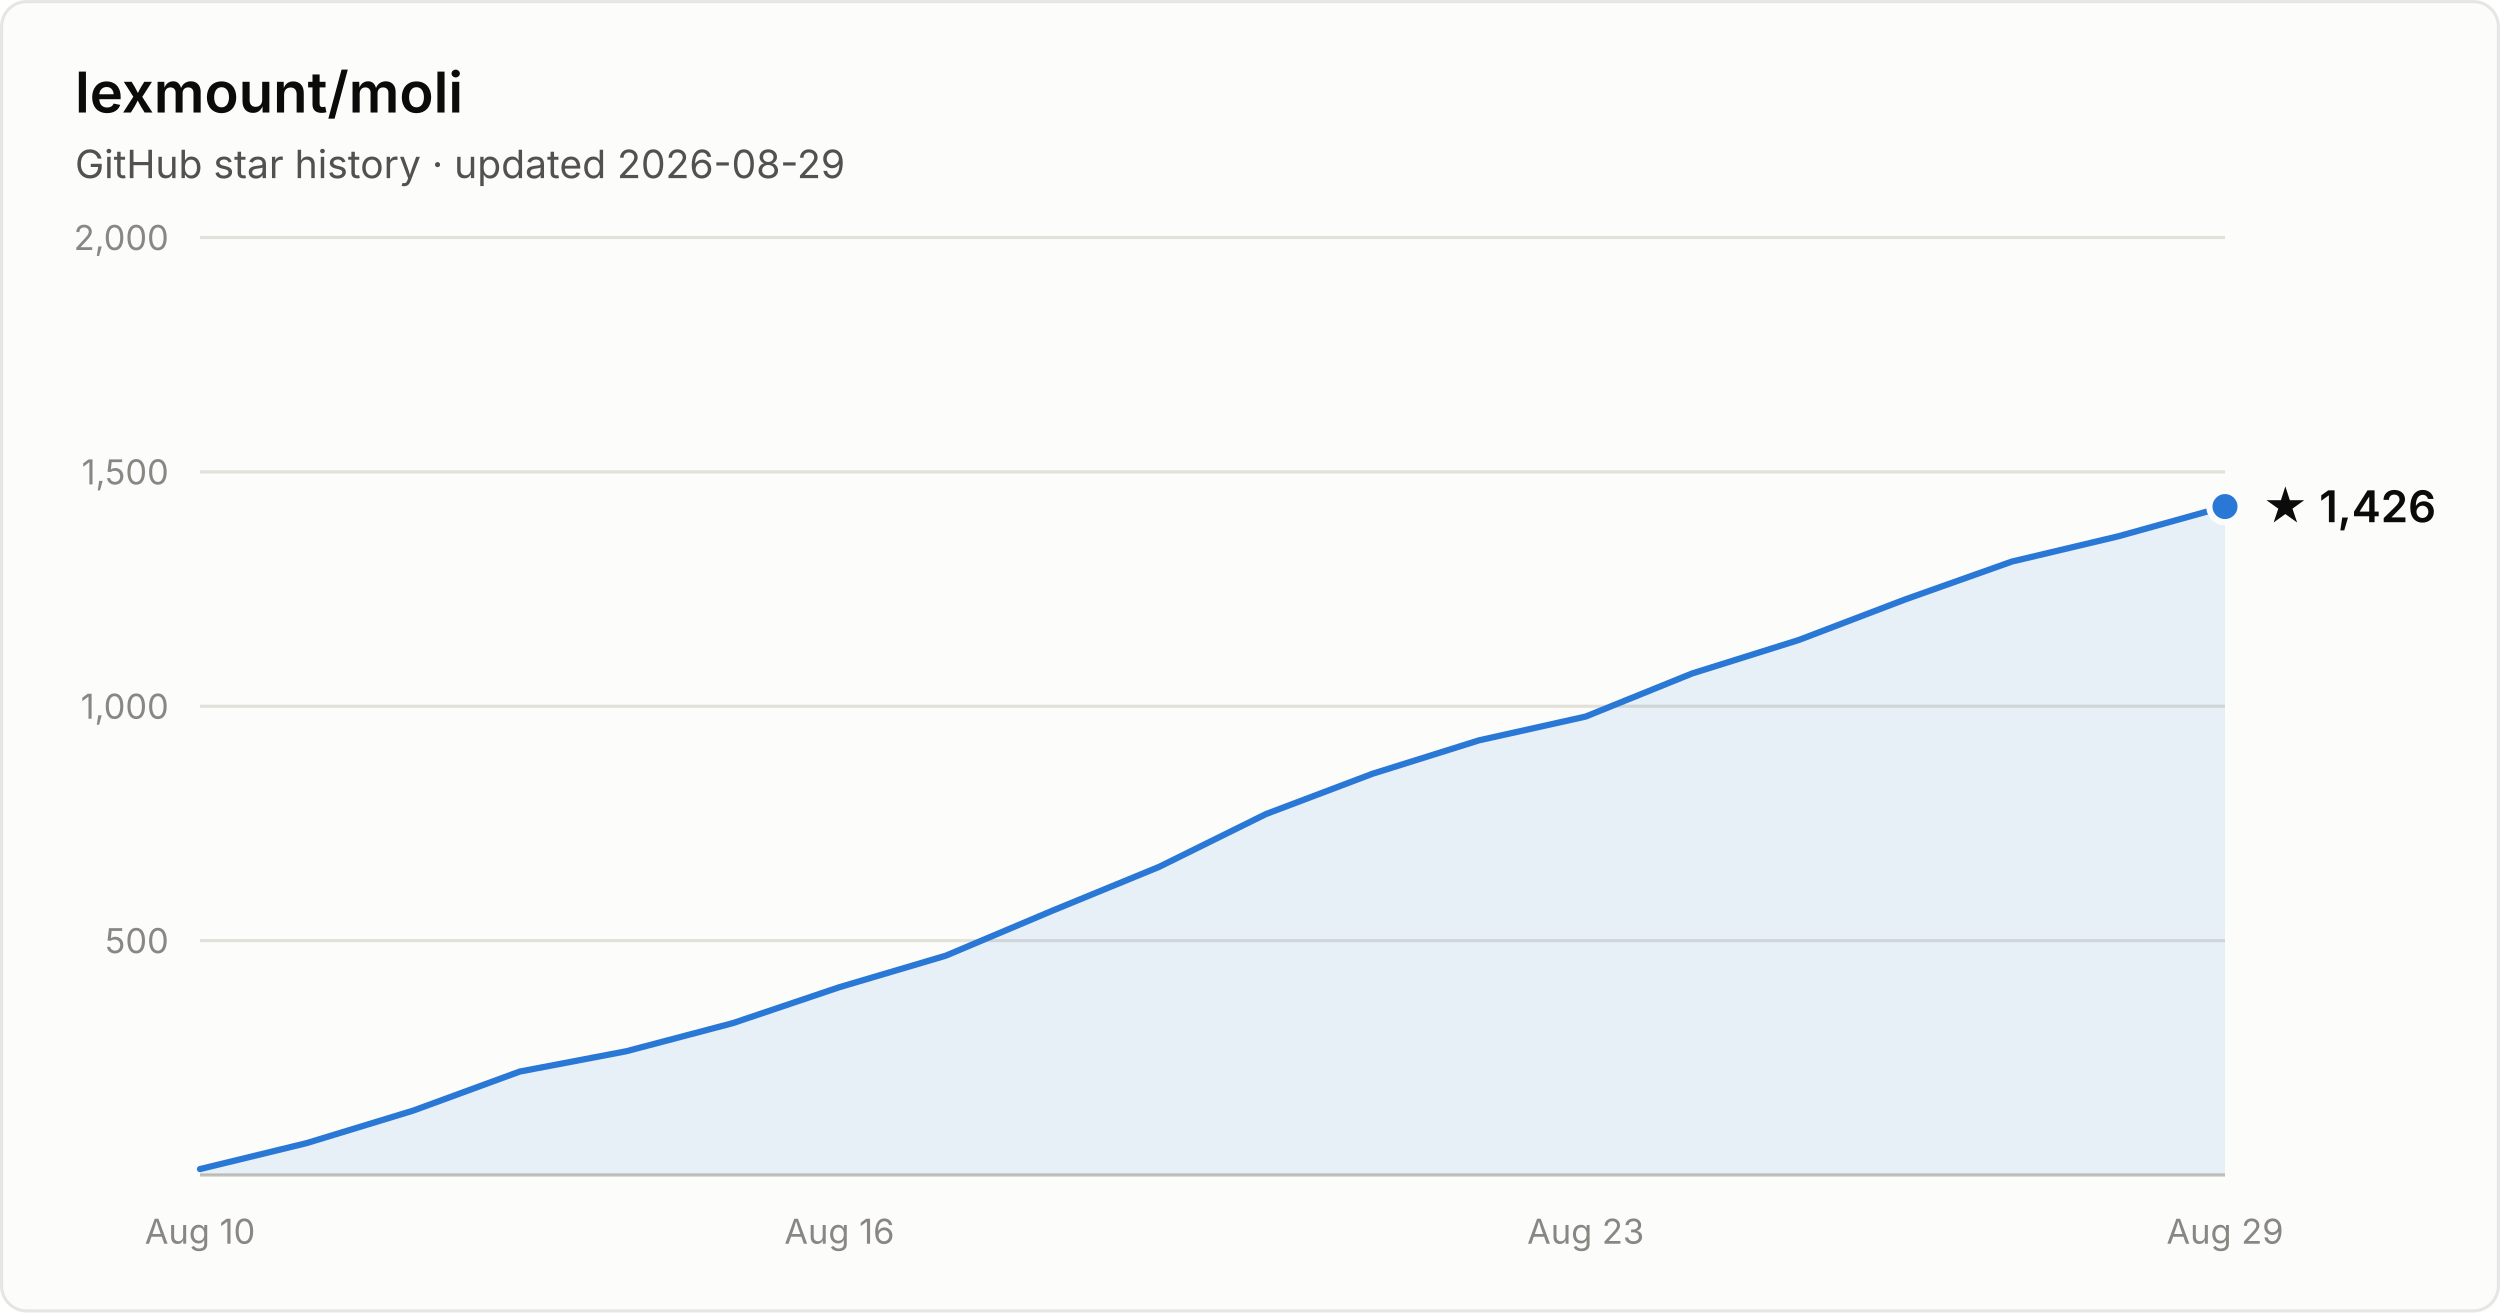
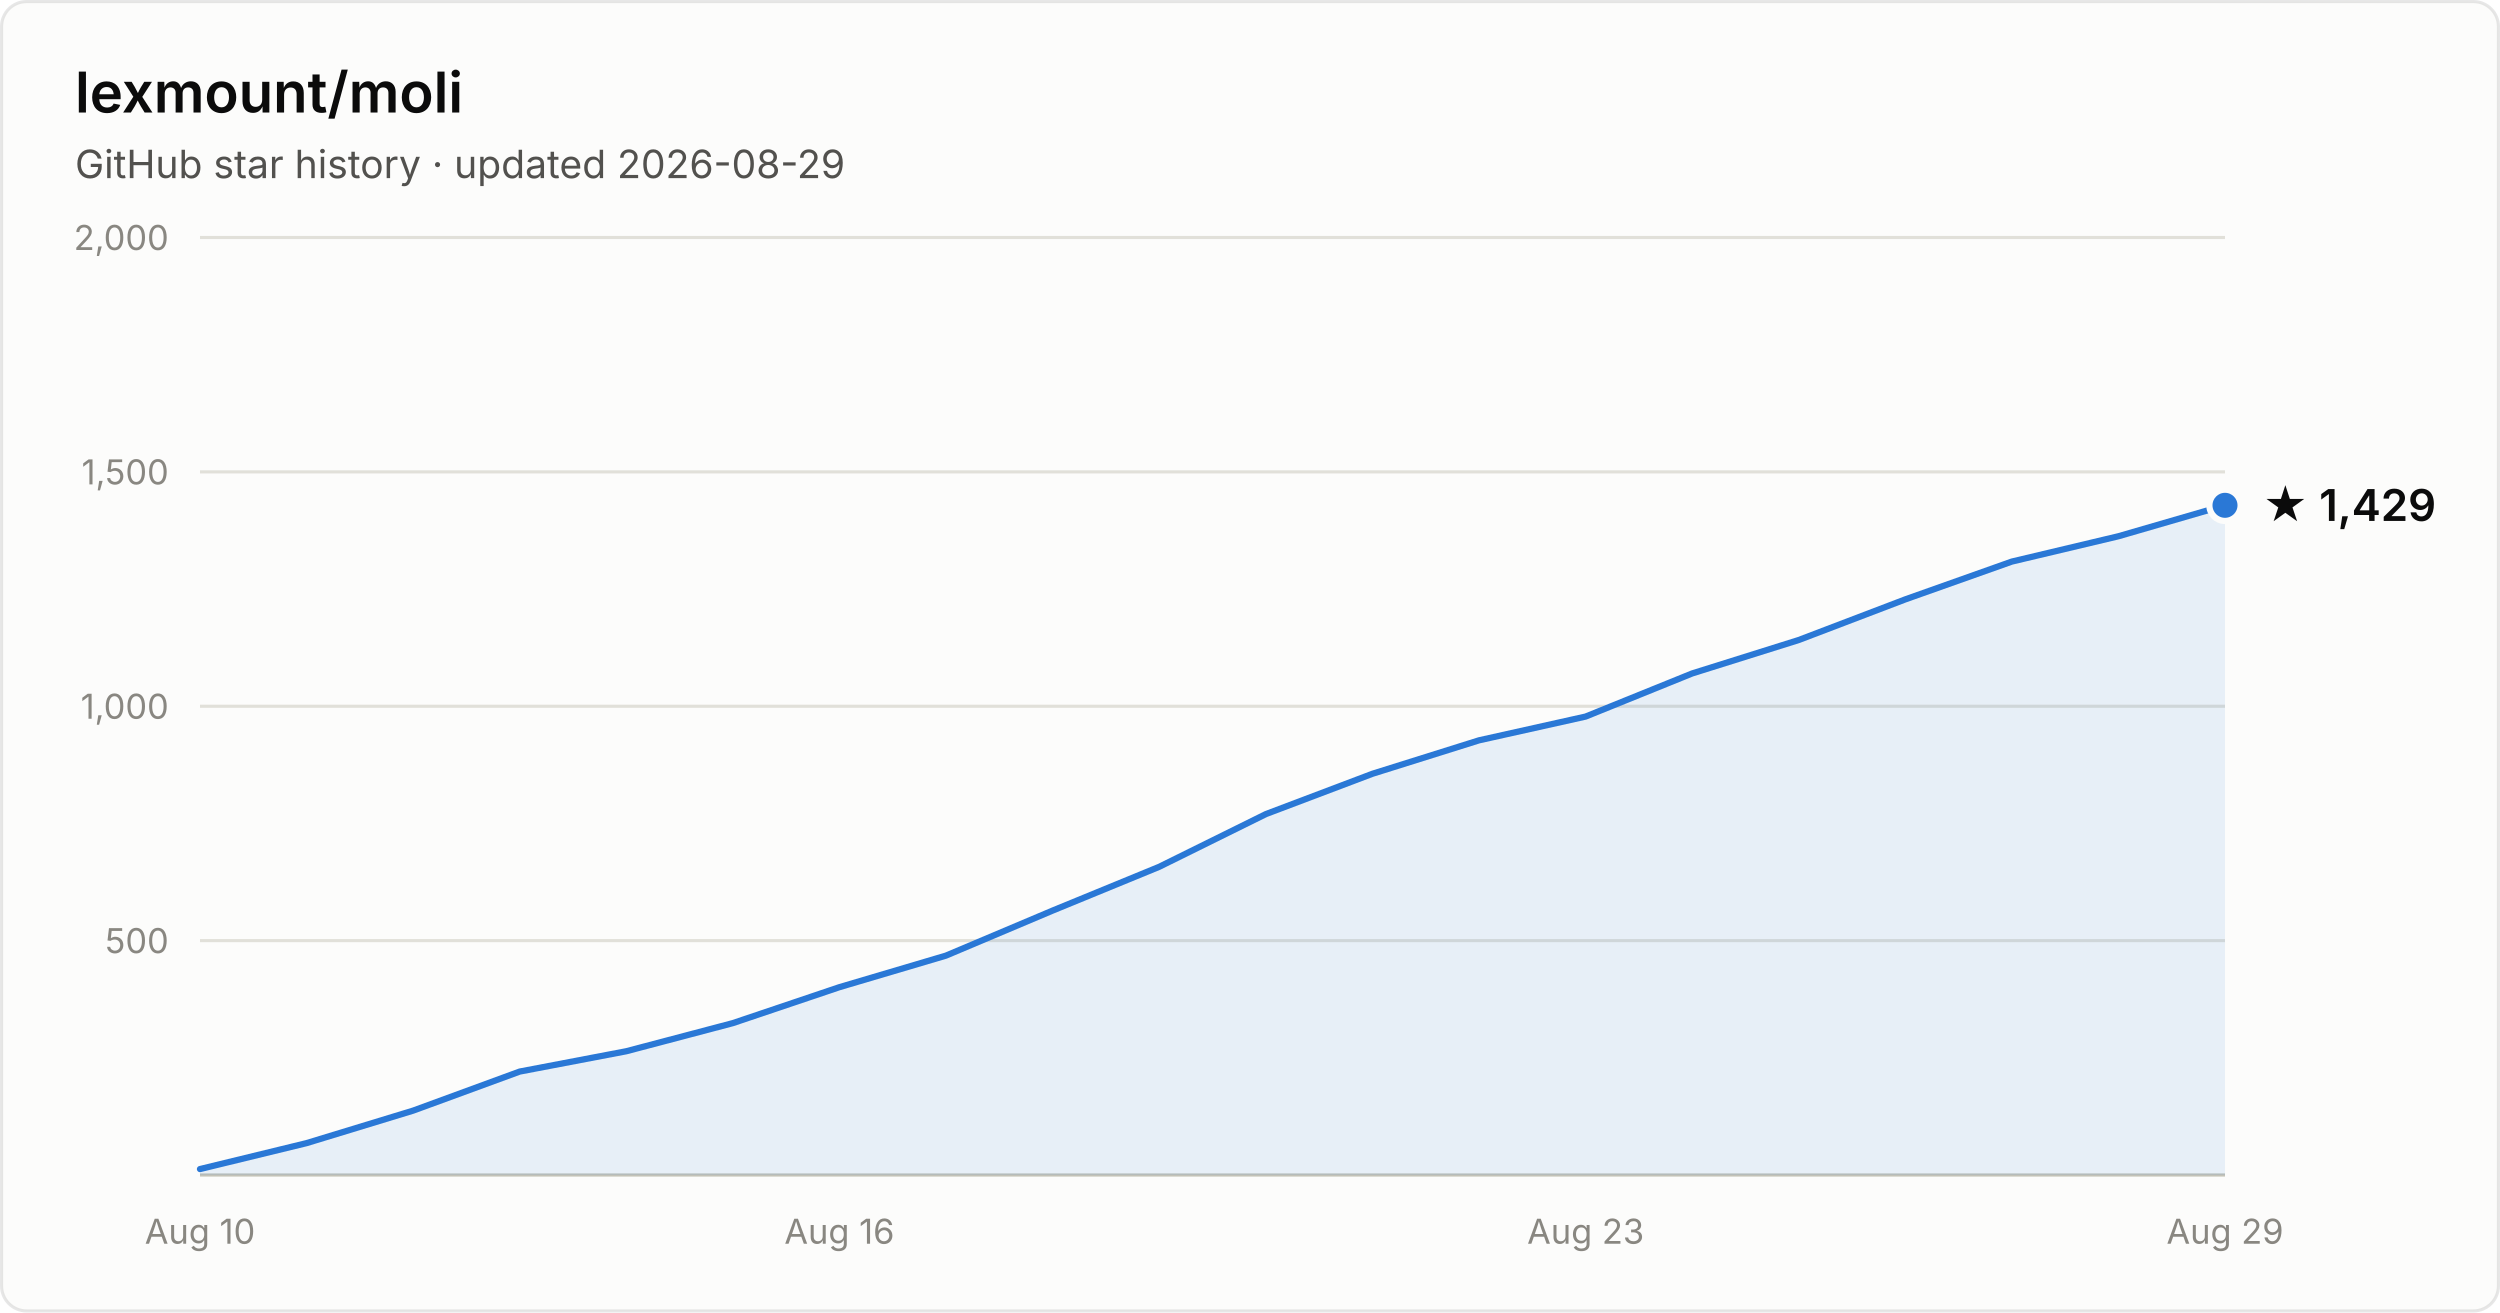
- <svg xmlns="http://www.w3.org/2000/svg" width="800" height="420" viewBox="0 0 800 420" font-family="system-ui, -apple-system, Segoe UI, sans-serif" role="img" aria-label="Star history of lexmount/moli: 1,426 stars as of 2026-08-29">
+ <svg xmlns="http://www.w3.org/2000/svg" width="800" height="420" viewBox="0 0 800 420" font-family="system-ui, -apple-system, Segoe UI, sans-serif" role="img" aria-label="Star history of lexmount/moli: 1,429 stars as of 2026-08-29">
  <rect x="0.5" y="0.5" width="799" height="419" rx="8" fill="#fcfcfb" stroke="rgba(11,11,11,0.10)" />
  <text x="24" y="36" fill="#0b0b0b" font-size="18" font-weight="600">lexmount/moli</text>
  <text x="24" y="57" fill="#52514e" font-size="12.5">GitHub star history · updated 2026-08-29</text>
  <line x1="64" y1="301.0" x2="712" y2="301.0" stroke="#e1e0d9" stroke-width="1" />
  <text x="54" y="305.0" text-anchor="end" fill="#898781" font-size="11" style="font-variant-numeric:tabular-nums">500</text>
  <line x1="64" y1="226.0" x2="712" y2="226.0" stroke="#e1e0d9" stroke-width="1" />
  <text x="54" y="230.0" text-anchor="end" fill="#898781" font-size="11" style="font-variant-numeric:tabular-nums">1,000</text>
  <line x1="64" y1="151.0" x2="712" y2="151.0" stroke="#e1e0d9" stroke-width="1" />
  <text x="54" y="155.0" text-anchor="end" fill="#898781" font-size="11" style="font-variant-numeric:tabular-nums">1,500</text>
  <line x1="64" y1="76.0" x2="712" y2="76.0" stroke="#e1e0d9" stroke-width="1" />
  <text x="54" y="80.0" text-anchor="end" fill="#898781" font-size="11" style="font-variant-numeric:tabular-nums">2,000</text>
  <line x1="64" y1="376" x2="712" y2="376" stroke="#c3c2b7" stroke-width="1" />
  <text x="64.0" y="398" text-anchor="middle" fill="#898781" font-size="11" style="font-variant-numeric:tabular-nums">Aug 10</text>
  <text x="268.6" y="398" text-anchor="middle" fill="#898781" font-size="11" style="font-variant-numeric:tabular-nums">Aug 16</text>
  <text x="507.4" y="398" text-anchor="middle" fill="#898781" font-size="11" style="font-variant-numeric:tabular-nums">Aug 23</text>
  <text x="712.0" y="398" text-anchor="middle" fill="#898781" font-size="11" style="font-variant-numeric:tabular-nums">Aug 29</text>
-   <path d="M64.0 374.1 L98.1 365.8 L132.2 355.4 L166.3 342.9 L200.4 336.4 L234.5 327.4 L268.6 315.9 L302.7 305.8 L336.8 291.4 L370.9 277.4 L405.1 260.5 L439.2 247.6 L473.3 236.9 L507.4 229.3 L541.5 215.5 L575.6 204.8 L609.7 191.8 L643.8 179.7 L677.9 171.6 L712.0 162.1 L712.0 376 L64.0 376 Z" fill="#2a78d6" fill-opacity="0.1" />
-   <path d="M64.0 374.1 L98.1 365.8 L132.2 355.4 L166.3 342.9 L200.4 336.4 L234.5 327.4 L268.6 315.9 L302.7 305.8 L336.8 291.4 L370.9 277.4 L405.1 260.5 L439.2 247.6 L473.3 236.9 L507.4 229.3 L541.5 215.5 L575.6 204.8 L609.7 191.8 L643.8 179.7 L677.9 171.6 L712.0 162.1" fill="none" stroke="#2a78d6" stroke-width="2" stroke-linejoin="round" stroke-linecap="round" />
-   <circle cx="712.0" cy="162.1" r="5" fill="#2a78d6" stroke="#fcfcfb" stroke-width="2" />
-   <text x="724.0" y="167.1" fill="#0b0b0b" font-size="14" font-weight="600">★ 1,426</text>
+   <path d="M64.0 374.1 L98.1 365.8 L132.2 355.4 L166.3 342.9 L200.4 336.4 L234.5 327.4 L268.6 315.9 L302.7 305.8 L336.8 291.4 L370.9 277.4 L405.1 260.5 L439.2 247.6 L473.3 236.9 L507.4 229.3 L541.5 215.5 L575.6 204.8 L609.7 191.8 L643.8 179.7 L677.9 171.6 L712.0 161.7 L712.0 376 L64.0 376 Z" fill="#2a78d6" fill-opacity="0.1" />
+   <path d="M64.0 374.1 L98.1 365.8 L132.2 355.4 L166.3 342.9 L200.4 336.4 L234.5 327.4 L268.6 315.9 L302.7 305.8 L336.8 291.4 L370.9 277.4 L405.1 260.5 L439.2 247.6 L473.3 236.9 L507.4 229.3 L541.5 215.5 L575.6 204.8 L609.7 191.8 L643.8 179.7 L677.9 171.6 L712.0 161.7" fill="none" stroke="#2a78d6" stroke-width="2" stroke-linejoin="round" stroke-linecap="round" />
+   <circle cx="712.0" cy="161.7" r="5" fill="#2a78d6" stroke="#fcfcfb" stroke-width="2" />
+   <text x="724.0" y="166.7" fill="#0b0b0b" font-size="14" font-weight="600">★ 1,429</text>
</svg>
